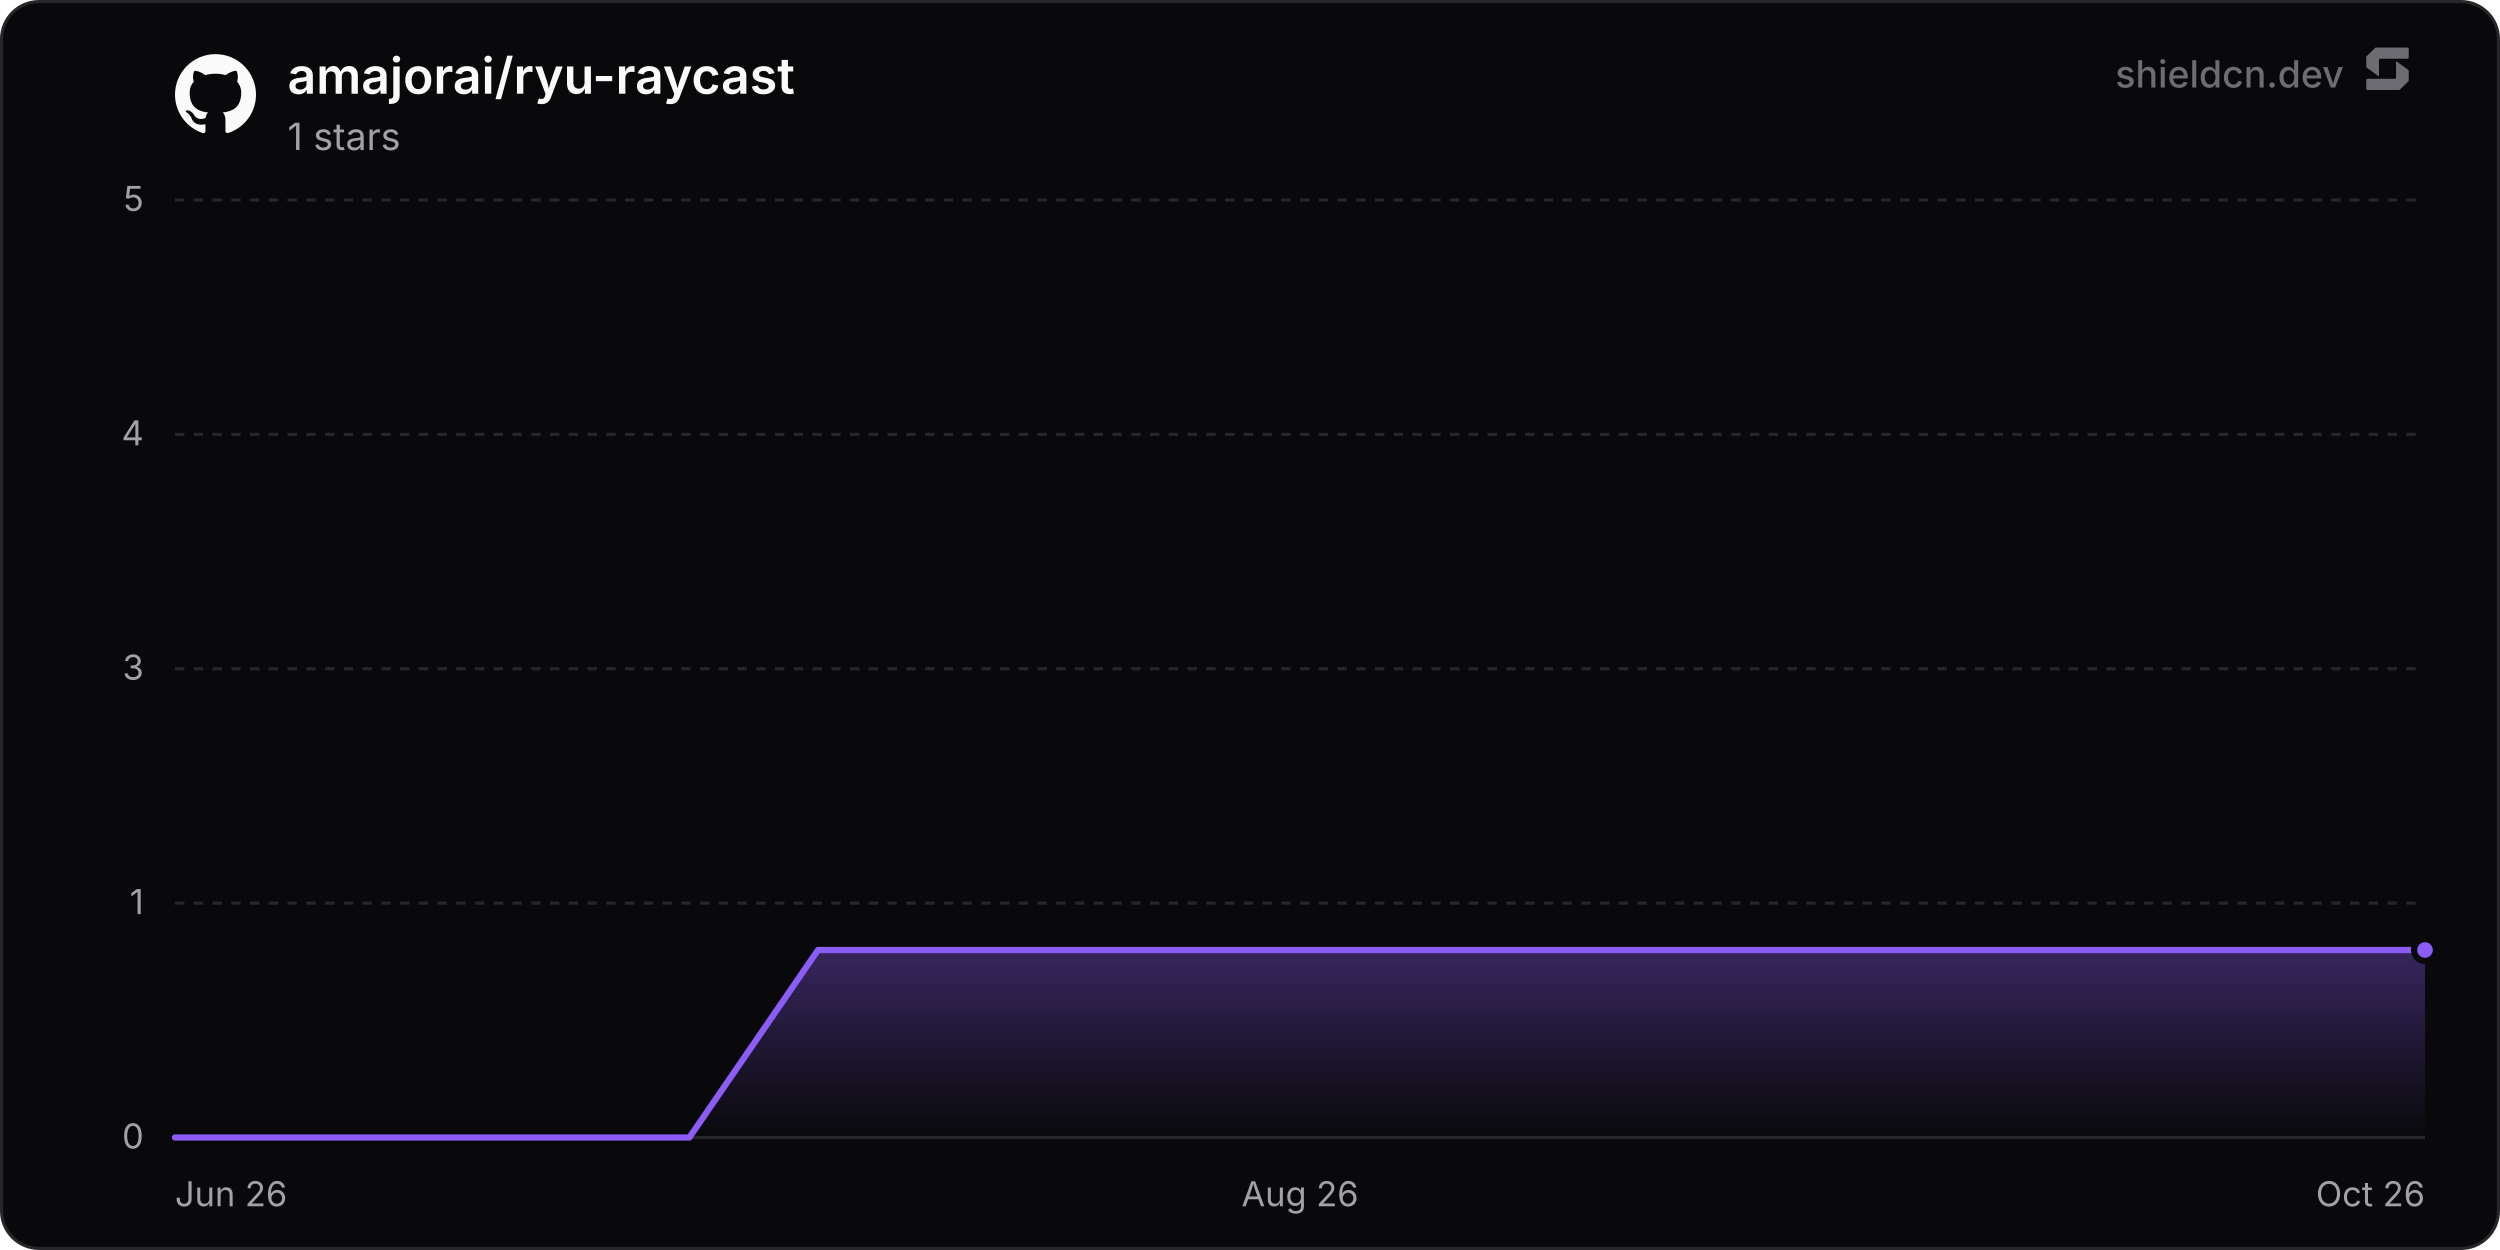
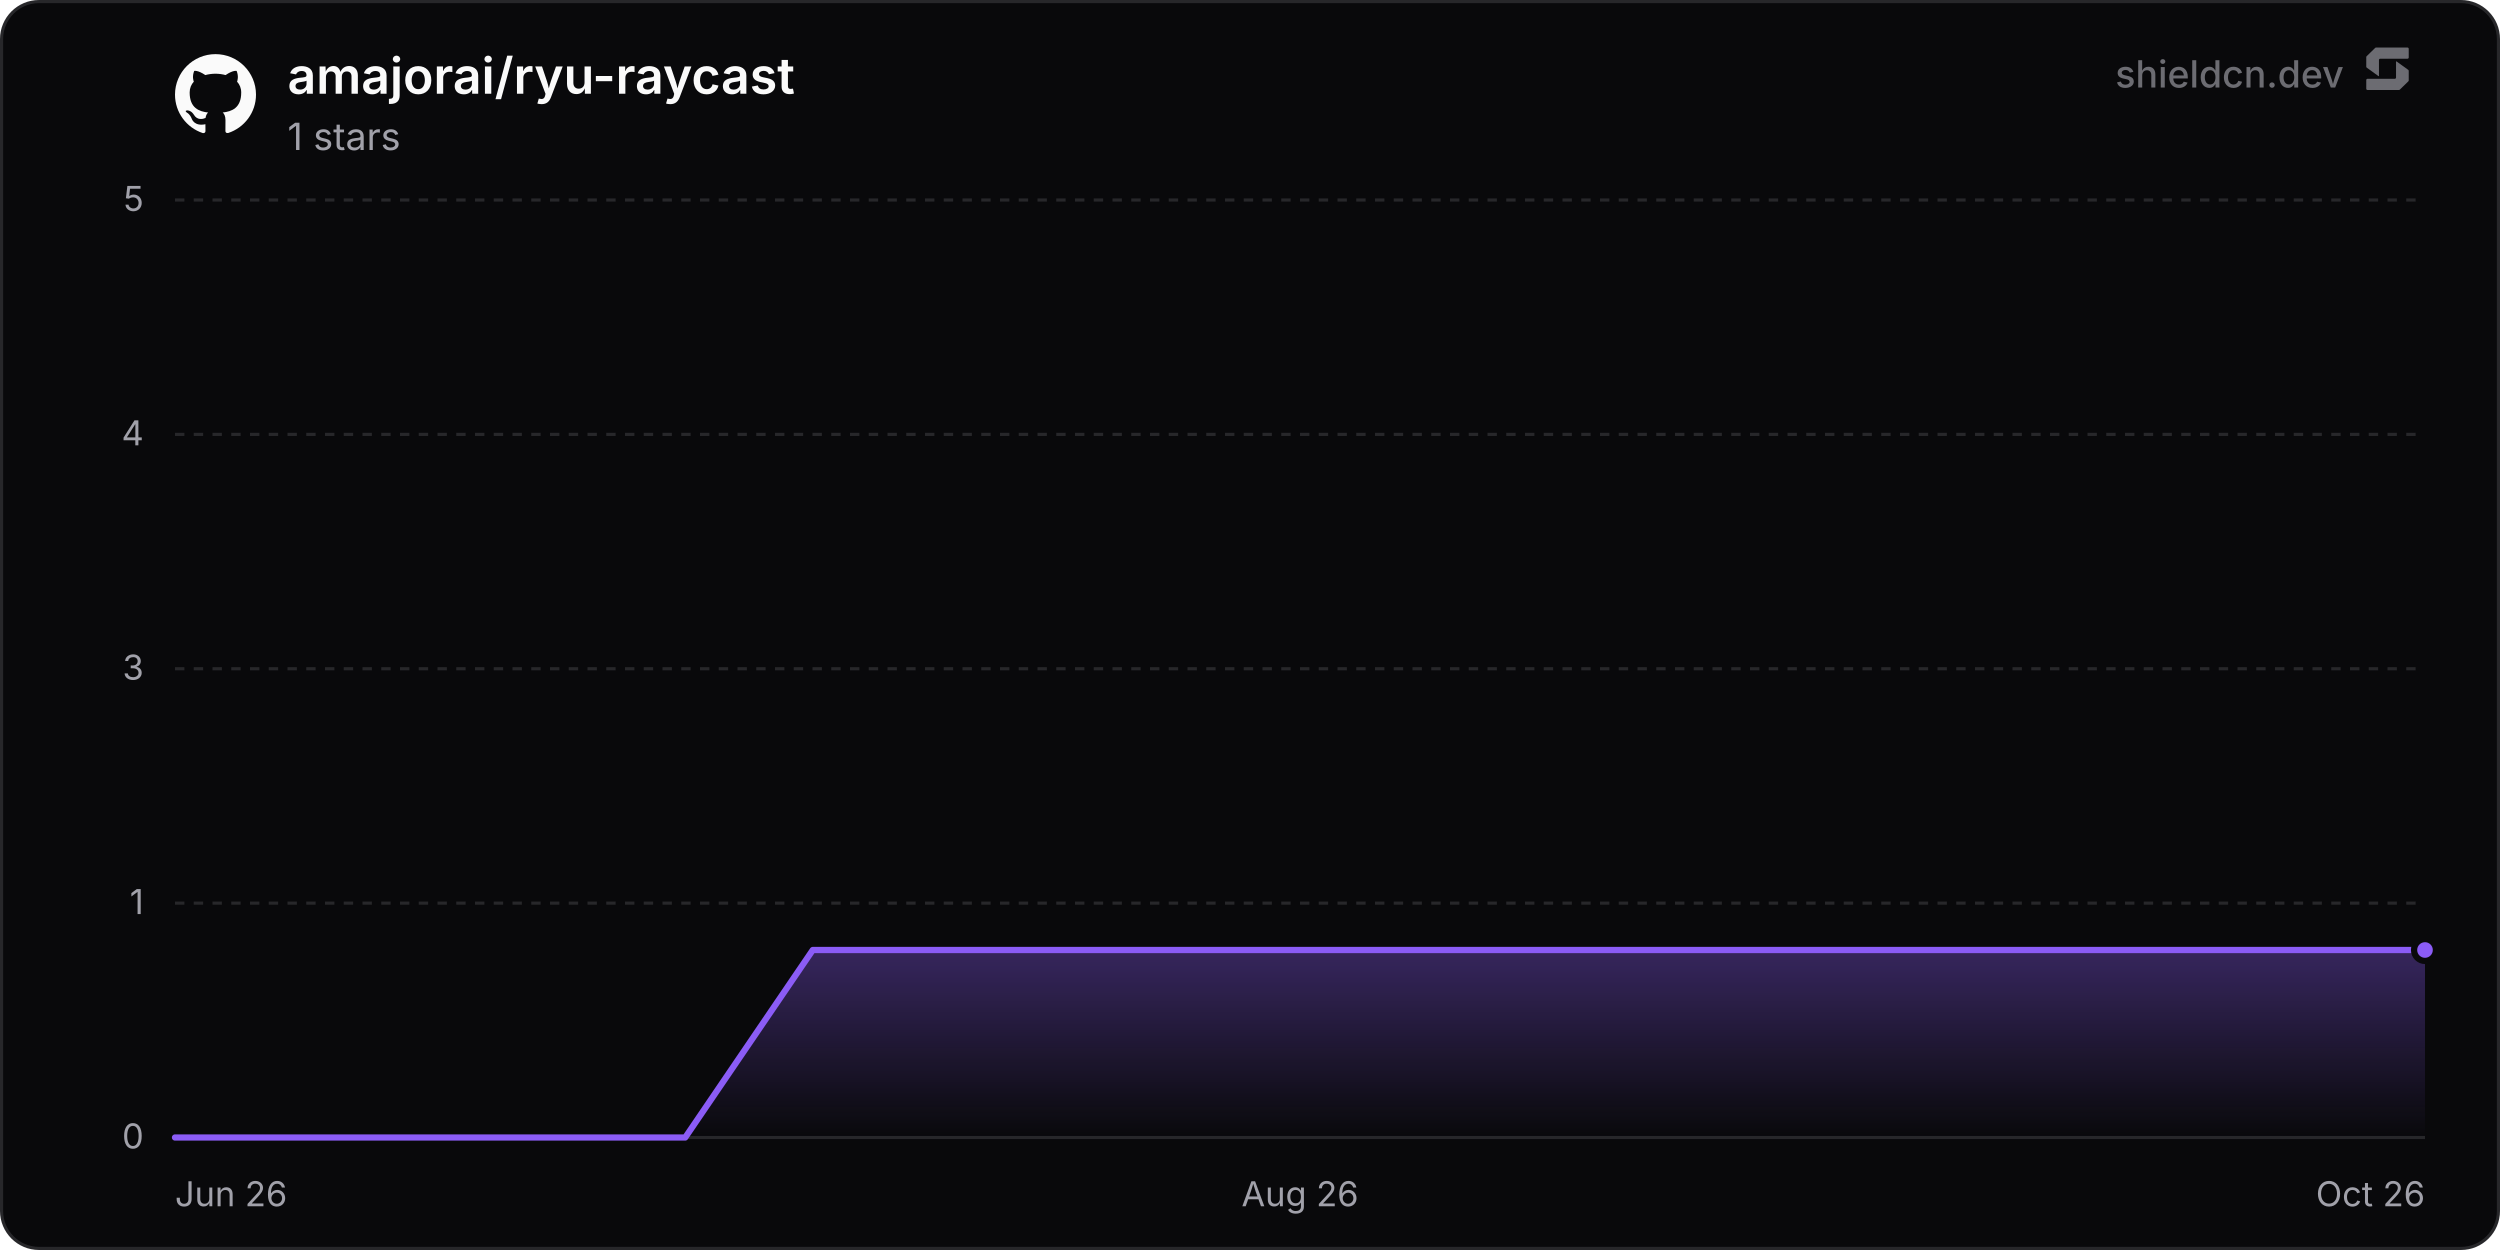
<svg xmlns="http://www.w3.org/2000/svg" width="800" height="400" viewBox="0 0 800 400" role="img" aria-label="amajorai/ryu-raycast">
  <defs>
    <linearGradient id="chartFill0" x1="0" y1="0" x2="0" y2="1">
      <stop offset="0%" stop-color="rgba(139, 92, 246, 0.35)" />
      <stop offset="100%" stop-color="rgba(139, 92, 246, 0)" />
    </linearGradient>
  </defs>
  <rect x="0.5" y="0.5" width="799" height="399" rx="12" fill="#09090b" stroke="#27272a" stroke-width="1" />
  <line x1="56" y1="364" x2="776" y2="364" stroke="#27272a" stroke-width="1" />
  <text x="46" y="367.5" text-anchor="end" font-size="11" fill="#a1a1aa" font-family="'Inter', ui-sans-serif, system-ui, -apple-system, BlinkMacSystemFont, 'Segoe UI', Roboto, Helvetica, Arial, sans-serif">0</text>
  <line x1="56" y1="289" x2="776" y2="289" stroke="#27272a" stroke-width="1" stroke-dasharray="3 3" />
  <text x="46" y="292.5" text-anchor="end" font-size="11" fill="#a1a1aa" font-family="'Inter', ui-sans-serif, system-ui, -apple-system, BlinkMacSystemFont, 'Segoe UI', Roboto, Helvetica, Arial, sans-serif">1</text>
  <line x1="56" y1="214" x2="776" y2="214" stroke="#27272a" stroke-width="1" stroke-dasharray="3 3" />
  <text x="46" y="217.5" text-anchor="end" font-size="11" fill="#a1a1aa" font-family="'Inter', ui-sans-serif, system-ui, -apple-system, BlinkMacSystemFont, 'Segoe UI', Roboto, Helvetica, Arial, sans-serif">3</text>
  <line x1="56" y1="139" x2="776" y2="139" stroke="#27272a" stroke-width="1" stroke-dasharray="3 3" />
  <text x="46" y="142.5" text-anchor="end" font-size="11" fill="#a1a1aa" font-family="'Inter', ui-sans-serif, system-ui, -apple-system, BlinkMacSystemFont, 'Segoe UI', Roboto, Helvetica, Arial, sans-serif">4</text>
  <line x1="56" y1="64" x2="776" y2="64" stroke="#27272a" stroke-width="1" stroke-dasharray="3 3" />
  <text x="46" y="67.5" text-anchor="end" font-size="11" fill="#a1a1aa" font-family="'Inter', ui-sans-serif, system-ui, -apple-system, BlinkMacSystemFont, 'Segoe UI', Roboto, Helvetica, Arial, sans-serif">5</text>
  <text x="56" y="386" text-anchor="start" font-size="11" fill="#a1a1aa" font-family="'Inter', ui-sans-serif, system-ui, -apple-system, BlinkMacSystemFont, 'Segoe UI', Roboto, Helvetica, Arial, sans-serif">Jun 26</text>
  <text x="416" y="386" text-anchor="middle" font-size="11" fill="#a1a1aa" font-family="'Inter', ui-sans-serif, system-ui, -apple-system, BlinkMacSystemFont, 'Segoe UI', Roboto, Helvetica, Arial, sans-serif">Aug 26</text>
  <text x="776" y="386" text-anchor="end" font-size="11" fill="#a1a1aa" font-family="'Inter', ui-sans-serif, system-ui, -apple-system, BlinkMacSystemFont, 'Segoe UI', Roboto, Helvetica, Arial, sans-serif">Oct 26</text>
-   <path d="M56 364 L97.15 364 L138.3 364 L179.45 364 L220.6 364 L261.76 304 L302.91 304 L344.06 304 L385.21 304 L426.36 304 L467.51 304 L508.66 304 L549.81 304 L590.96 304 L632.12 304 L673.27 304 L714.42 304 L755.57 304 L776 304 L776 364 L56 364 Z" fill="url(#chartFill0)" />
-   <path d="M56 364 L97.15 364 L138.3 364 L179.45 364 L220.6 364 L261.76 304 L302.91 304 L344.06 304 L385.21 304 L426.36 304 L467.51 304 L508.66 304 L549.81 304 L590.96 304 L632.12 304 L673.27 304 L714.42 304 L755.57 304 L776 304" fill="none" stroke="#8b5cf6" stroke-width="2" stroke-linejoin="round" stroke-linecap="round" />
+   <path d="M56 364 L96.82 364 L137.64 364 L178.45 364 L219.27 364 L260.09 304 L300.91 304 L341.72 304 L382.54 304 L423.36 304 L464.18 304 L504.99 304 L545.81 304 L586.63 304 L627.45 304 L668.27 304 L709.08 304 L749.9 304 L776 304 L776 364 L56 364 Z" fill="url(#chartFill0)" />
+   <path d="M56 364 L96.82 364 L137.64 364 L178.45 364 L219.27 364 L260.09 304 L300.91 304 L341.72 304 L382.54 304 L423.36 304 L464.18 304 L504.99 304 L545.81 304 L586.63 304 L627.45 304 L668.27 304 L709.08 304 L749.9 304 L776 304" fill="none" stroke="#8b5cf6" stroke-width="2" stroke-linejoin="round" stroke-linecap="round" />
  <circle cx="776" cy="304" r="3.5" fill="#8b5cf6" stroke="#09090b" stroke-width="2" />
  <g transform="translate(56, 17) scale(1.08)" fill="#fafafa">
    <path d="M12 .297c-6.63 0-12 5.373-12 12 0 5.303 3.438 9.8 8.205 11.385.6.113.82-.258.82-.577 0-.285-.01-1.04-.015-2.04-3.338.724-4.042-1.61-4.042-1.61C4.422 18.07 3.633 17.7 3.633 17.7c-1.087-.744.084-.729.084-.729 1.205.084 1.838 1.236 1.838 1.236 1.07 1.835 2.809 1.305 3.495.998.108-.776.417-1.305.76-1.605-2.665-.3-5.466-1.332-5.466-5.93 0-1.31.465-2.38 1.235-3.22-.135-.303-.54-1.523.105-3.176 0 0 1.005-.322 3.3 1.23.96-.267 1.98-.399 3-.405 1.02.006 2.04.138 3 .405 2.28-1.552 3.285-1.23 3.285-1.23.645 1.653.24 2.873.12 3.176.765.84 1.23 1.91 1.23 3.22 0 4.61-2.805 5.625-5.475 5.92.42.36.81 1.096.81 2.22 0 1.606-.015 2.896-.015 3.286 0 .315.21.69.825.57C20.565 22.092 24 17.592 24 12.297c0-6.627-5.373-12-12-12" />
  </g>
  <text x="92" y="30" font-size="16" font-weight="600" fill="#fafafa" font-family="'Inter', ui-sans-serif, system-ui, -apple-system, BlinkMacSystemFont, 'Segoe UI', Roboto, Helvetica, Arial, sans-serif">amajorai/ryu-raycast</text>
  <text x="92" y="48" font-size="12" fill="#a1a1aa" font-family="'Inter', ui-sans-serif, system-ui, -apple-system, BlinkMacSystemFont, 'Segoe UI', Roboto, Helvetica, Arial, sans-serif">1 stars</text>
  <g fill-opacity="0.65">
    <text x="750" y="28" text-anchor="end" font-size="12" font-weight="500" fill="#a1a1aa" font-family="'Inter', ui-sans-serif, system-ui, -apple-system, BlinkMacSystemFont, 'Segoe UI', Roboto, Helvetica, Arial, sans-serif">shieldcn.dev</text>
    <g transform="translate(756, 14) scale(0.01)" fill="#a1a1aa">
      <path d="M1088.4,565.1c-6.5-4.7-15.5,0-15.5,7.9v510.2c0,21.3-18.1,38.6-40.4,38.6H160.9c-22.3,0-40.4,17.3-40.4,38.6v280.8c0,21.3,18.1,38.6,40.4,38.6h1004.5c10.8,0,21.2-4.2,28.8-11.6l273.4-266.3c7.4-7.2,11.6-16.9,11.6-27v-308.7c0-12.1-5.9-23.5-16.1-30.8l-374.7-270.3Z" />
      <path d="M511.2,1035.9c6.5,4.7,15.5,0,15.5-7.9v-510.2c0-21.3,18.1-38.6,40.4-38.6h871.7c22.3,0,40.4-17.3,40.4-38.6V159.7c0-21.3-18.1-38.6-40.4-38.6H434.3c-10.8,0-21.2,4.2-28.8,11.6L132,399c-7.4,7.2-11.6,16.9-11.6,27v308.7c0,12.1,5.9,23.5,16.1,30.8l374.7,270.3Z" />
    </g>
  </g>
</svg>
